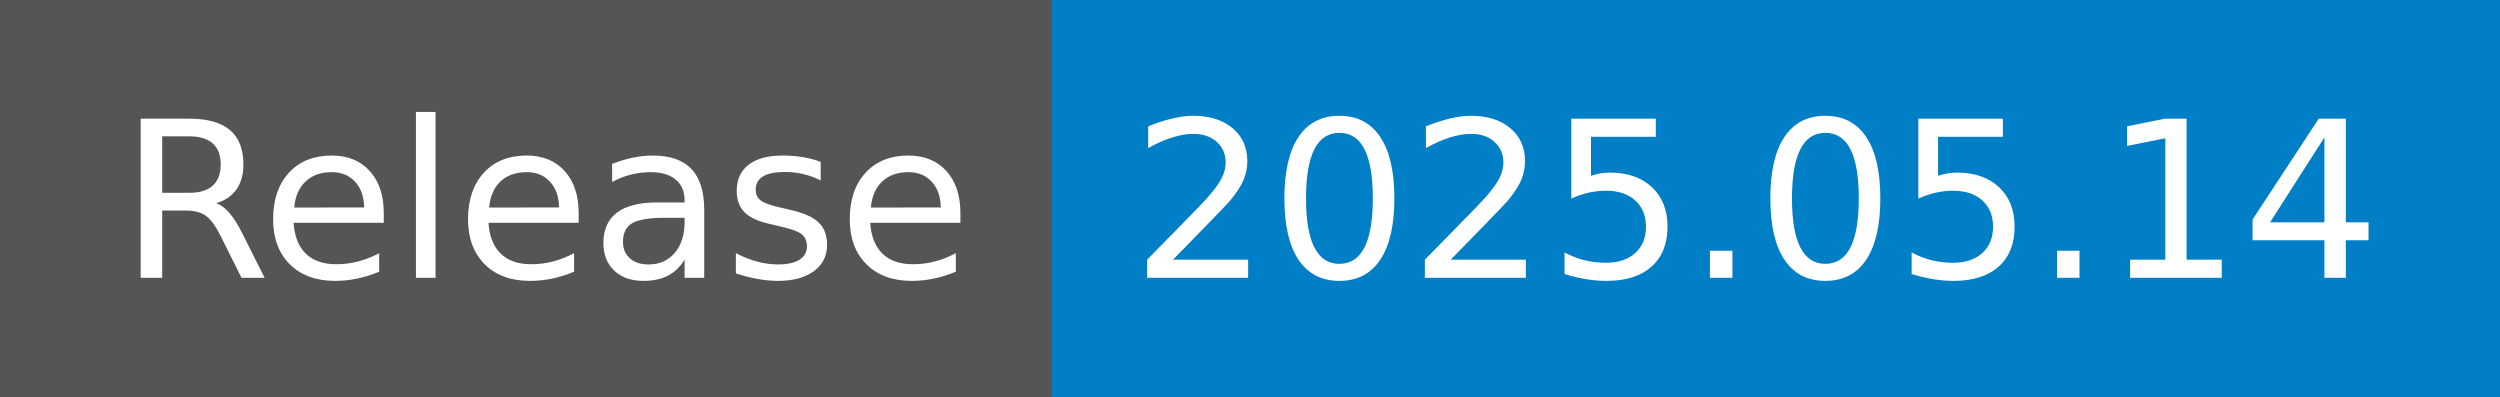
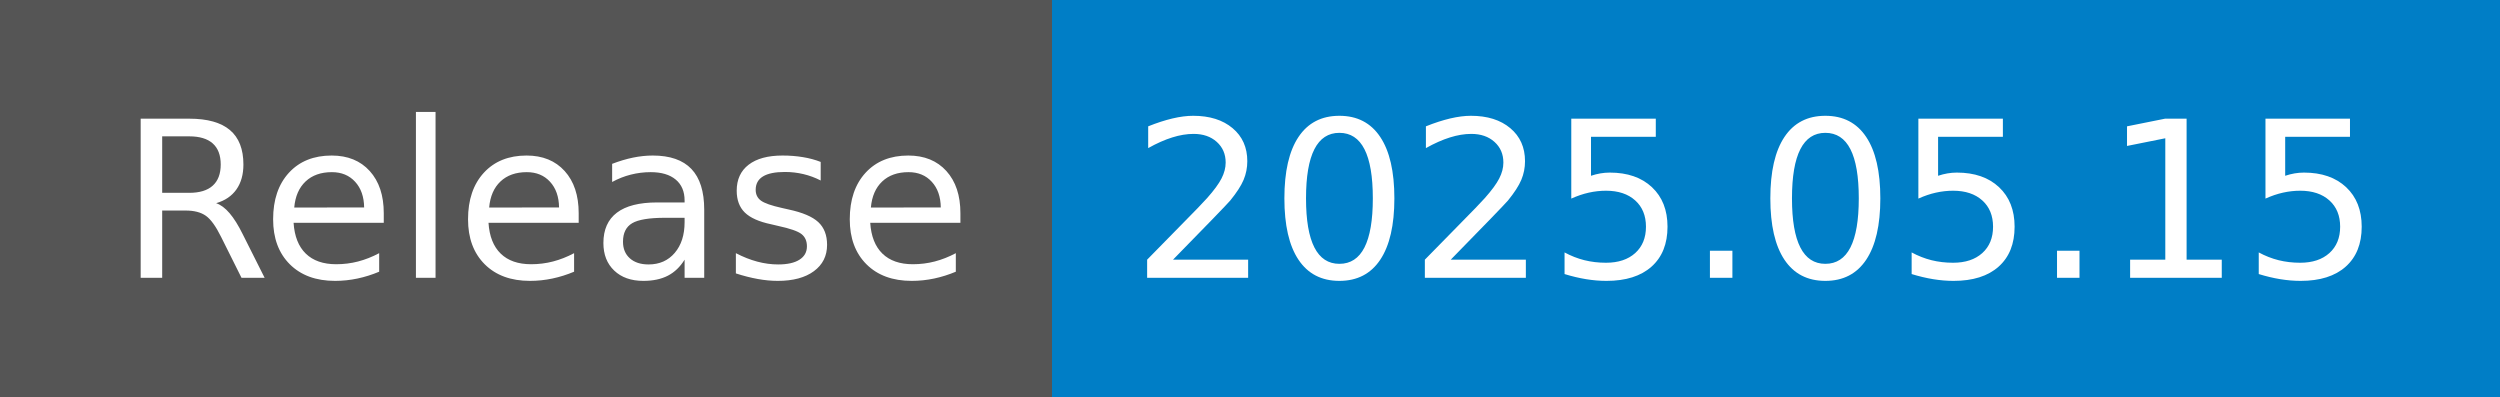
- <svg xmlns="http://www.w3.org/2000/svg" width="126" height="20" role="img" aria-label="Release: 2025.05.14">
+ <svg xmlns="http://www.w3.org/2000/svg" width="126" height="20" role="img" aria-label="Release: 2025.05.15">
  <g shape-rendering="crispEdges">
    <rect width="53" height="20" fill="#555" />
    <rect x="53" width="73" height="20" fill="#007ec6" />
  </g>
  <g fill="#fff" text-anchor="middle" font-family="Verdana,Geneva,DejaVu Sans,sans-serif" text-rendering="geometricPrecision" font-size="110">
    <text x="275" y="140" transform="scale(.1)" fill="#fff" textLength="430">Release</text>
-     <text x="885" y="140" transform="scale(.1)" fill="#fff" textLength="630">2025.05.14</text>
+     <text x="885" y="140" transform="scale(.1)" fill="#fff" textLength="630">2025.05.15</text>
  </g>
</svg>
